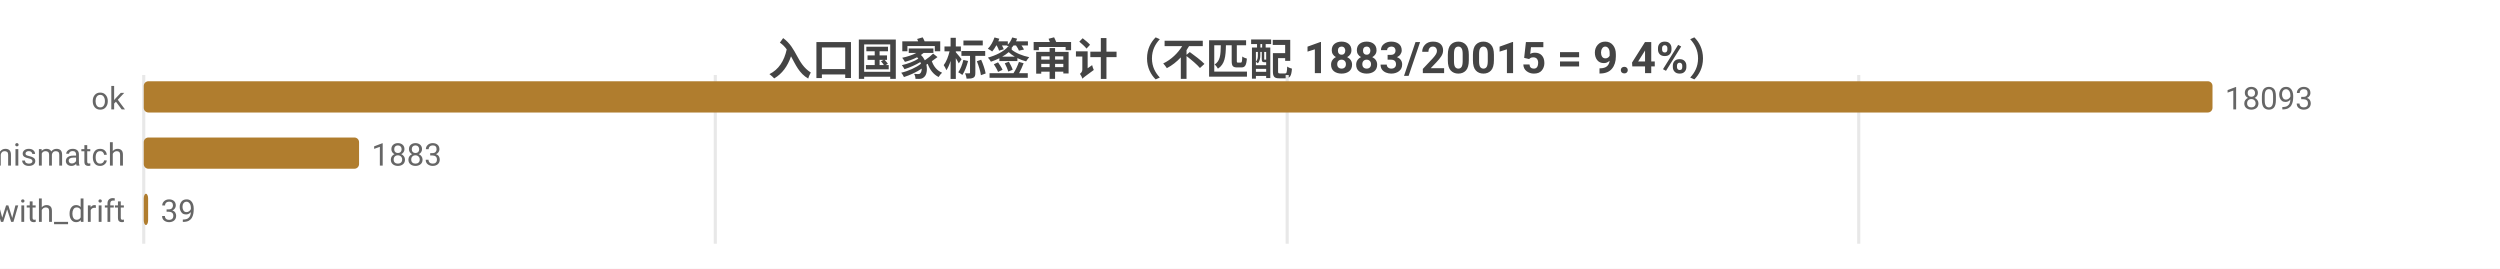
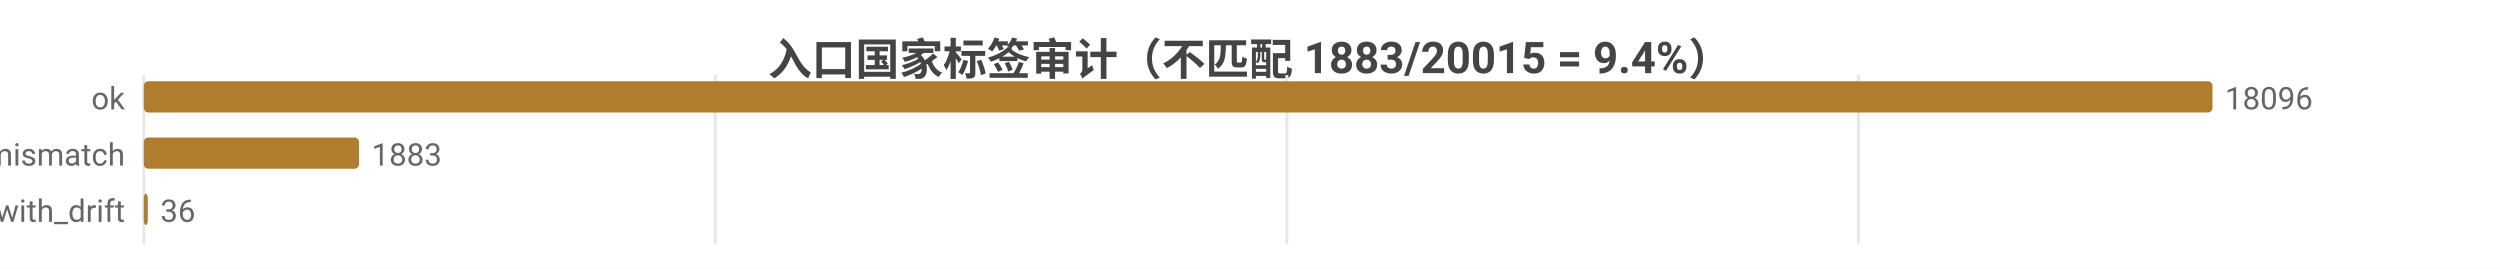
<svg xmlns="http://www.w3.org/2000/svg" width="800" height="86" viewBox="0 0 800 86">
  <rect width="800" height="86" fill="#ffffff" />
  <style>text{font-family:system-ui,-apple-system,'Segoe UI',Roboto,'PingFang SC','Microsoft YaHei','Noto Sans CJK SC',sans-serif}.g{stroke:#e8e8e8;stroke-width:1}.a{stroke:#999;stroke-width:1}.t{font-size:10px;fill:#666}.m{font-size:10px;text-anchor:middle;fill:#666}.e{font-size:10px;text-anchor:end;fill:#666}.l{font-size:11px;fill:#333}.tt{font-size:14px;font-weight:600;text-anchor:middle;fill:#444}.em{font-size:13px;text-anchor:middle;fill:#999}</style>
  <text class="tt" x="400.0" y="24">入口国家标签审计（不匹配 1883/20015 = 9.4%）</text>
  <line class="g" x1="46" y1="24" x2="46" y2="78" />
  <line class="g" x1="228.9" y1="24" x2="228.9" y2="78" />
-   <line class="g" x1="411.9" y1="24" x2="411.9" y2="78" />
-   <line class="g" x1="594.8" y1="24" x2="594.8" y2="78" />
+   <line class="g" x1="411.8" y1="24" x2="411.8" y2="78" />
+   <line class="g" x1="594.7" y1="24" x2="594.7" y2="78" />
  <text class="e" x="40" y="35">ok</text>
  <rect x="46" y="26" width="662" height="10" fill="#b07d2e" rx="1.5" />
-   <text class="t" x="712" y="35">18093</text>
+   <text class="t" x="712" y="35">18096</text>
  <text class="e" x="40" y="53">tag_mismatch</text>
  <rect x="46" y="44" width="68.9" height="10" fill="#b07d2e" rx="1.5" />
  <text class="t" x="118.9" y="53">1883</text>
  <text class="e" x="40" y="71">ok_with_drift</text>
-   <rect x="46" y="62" width="1.4" height="10" fill="#b07d2e" rx="1.5" />
-   <text class="t" x="51.4" y="71">39</text>
+   <rect x="46" y="62" width="1.3" height="10" fill="#b07d2e" rx="1.5" />
+   <text class="t" x="51.3" y="71">36</text>
</svg>
